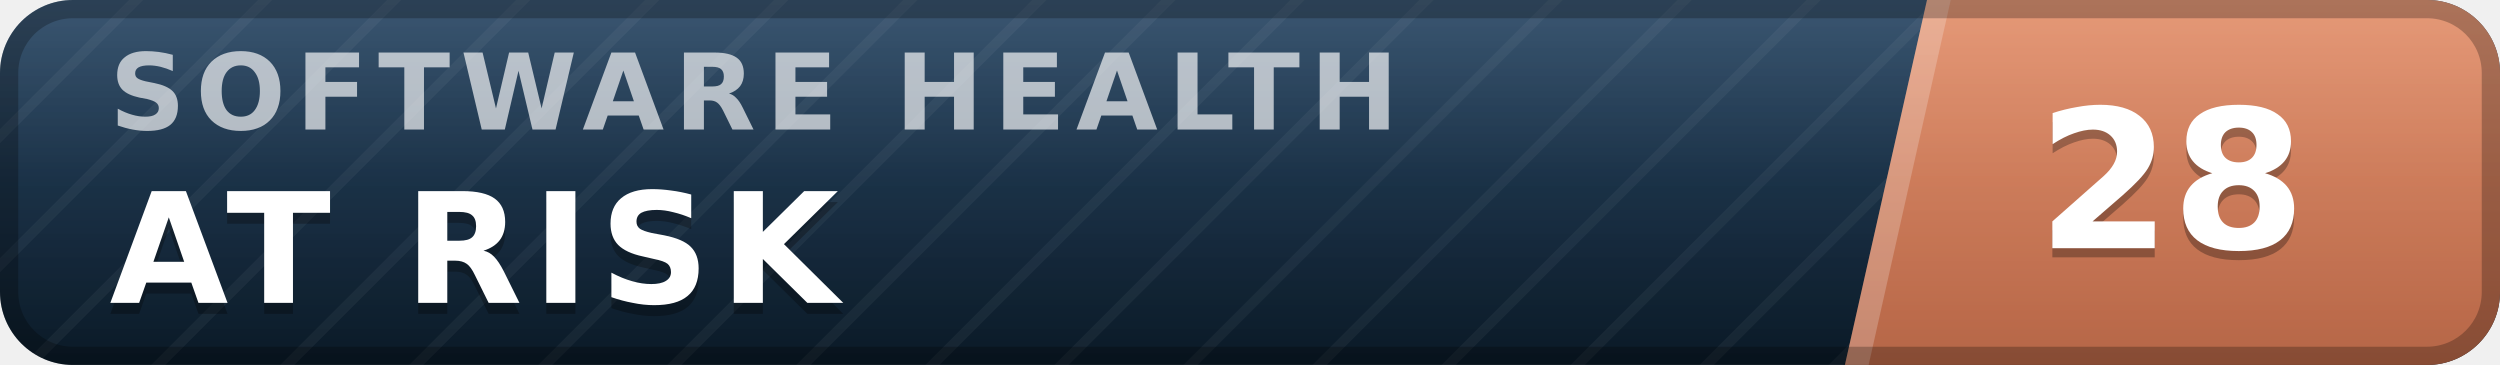
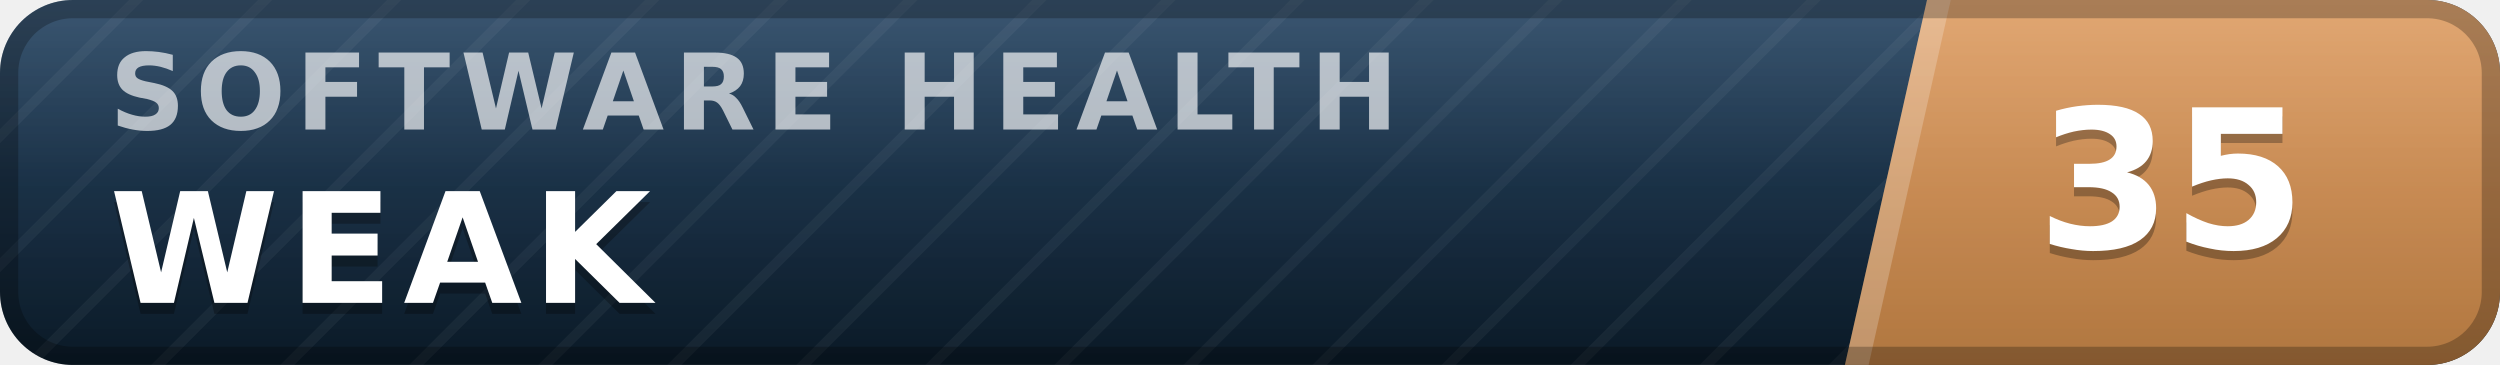
- <svg xmlns="http://www.w3.org/2000/svg" width="137" height="20" viewBox="0 0 137 20" role="img" aria-label="inspect.software software health index 28 of 100, at risk" font-family="Verdana,DejaVu Sans,Geneva,sans-serif">
+ <svg xmlns="http://www.w3.org/2000/svg" width="137" height="20" viewBox="0 0 137 20" role="img" aria-label="inspect.software software health index 35 of 100, weak" font-family="Verdana,DejaVu Sans,Geneva,sans-serif">
  <defs>
    <linearGradient id="plate" x1="0" y1="0" x2="0" y2="1">
      <stop offset="0" stop-color="#1d3d5c" />
      <stop offset="1" stop-color="#0a1926" />
    </linearGradient>
    <linearGradient id="endplate" x1="0" y1="0" x2="0" y2="1">
-       <stop offset="0" stop-color="#e18a64" />
-       <stop offset="1" stop-color="#b56546" />
+       <stop offset="0" stop-color="#dd9a5e" />
+       <stop offset="1" stop-color="#b0763f" />
    </linearGradient>
    <linearGradient id="gloss" x1="0" y1="0" x2="0" y2="1">
      <stop offset="0" stop-color="#fff" stop-opacity=".13" />
      <stop offset=".5" stop-color="#fff" stop-opacity=".03" />
      <stop offset="1" stop-color="#fff" stop-opacity="0" />
    </linearGradient>
    <pattern id="guilloche" width="5" height="5" patternUnits="userSpaceOnUse" patternTransform="rotate(45)">
      <line x1="0" y1="0" x2="0" y2="5" stroke="#fff" stroke-opacity=".045" stroke-width="1.1" />
    </pattern>
    <clipPath id="rounded">
      <rect width="137" height="20" rx="4" />
    </clipPath>
  </defs>
  <g clip-path="url(#rounded)">
    <rect width="137" height="20" fill="url(#plate)" />
    <rect width="137" height="20" fill="url(#guilloche)" />
    <polygon points="105.6,0 137,0 137,20 101.1,20" fill="url(#endplate)" />
    <polygon points="105.6,0 106.9,0 102.4,20 101.1,20" fill="#fff" fill-opacity=".22" />
    <text x="6.0" y="7.1" font-size="5.8" letter-spacing="0.55" fill="#fff" fill-opacity=".66" font-weight="bold" textLength="76.3" lengthAdjust="spacing">SOFTWARE HEALTH</text>
-     <text x="6.0" y="17.2" font-size="8.4" fill="#000" fill-opacity=".3" font-weight="bold" letter-spacing="0.55" textLength="43.3" lengthAdjust="spacing">AT RISK</text>
-     <text x="6.0" y="16.6" font-size="8.4" fill="#fff" font-weight="bold" letter-spacing="0.55" textLength="43.3" lengthAdjust="spacing">AT RISK</text>
-     <text x="119.0" y="14.1" font-size="10.6" fill="#000" fill-opacity=".3" font-weight="bold" text-anchor="middle">28</text>
-     <text x="119.0" y="13.6" font-size="10.6" fill="#fff" font-weight="bold" text-anchor="middle">28</text>
+     <text x="6.0" y="17.2" font-size="8.4" fill="#000" fill-opacity=".3" font-weight="bold" letter-spacing="0.55" textLength="30.3" lengthAdjust="spacing">WEAK</text>
+     <text x="6.0" y="16.6" font-size="8.4" fill="#fff" font-weight="bold" letter-spacing="0.55" textLength="30.3" lengthAdjust="spacing">WEAK</text>
+     <text x="119.0" y="14.1" font-size="10.6" fill="#000" fill-opacity=".3" font-weight="bold" text-anchor="middle">35</text>
+     <text x="119.0" y="13.6" font-size="10.6" fill="#fff" font-weight="bold" text-anchor="middle">35</text>
    <rect width="137" height="20" fill="url(#gloss)" />
  </g>
  <rect x=".5" y=".5" width="136" height="19" rx="3.5" fill="none" stroke="#000" stroke-opacity=".25" />
</svg>
